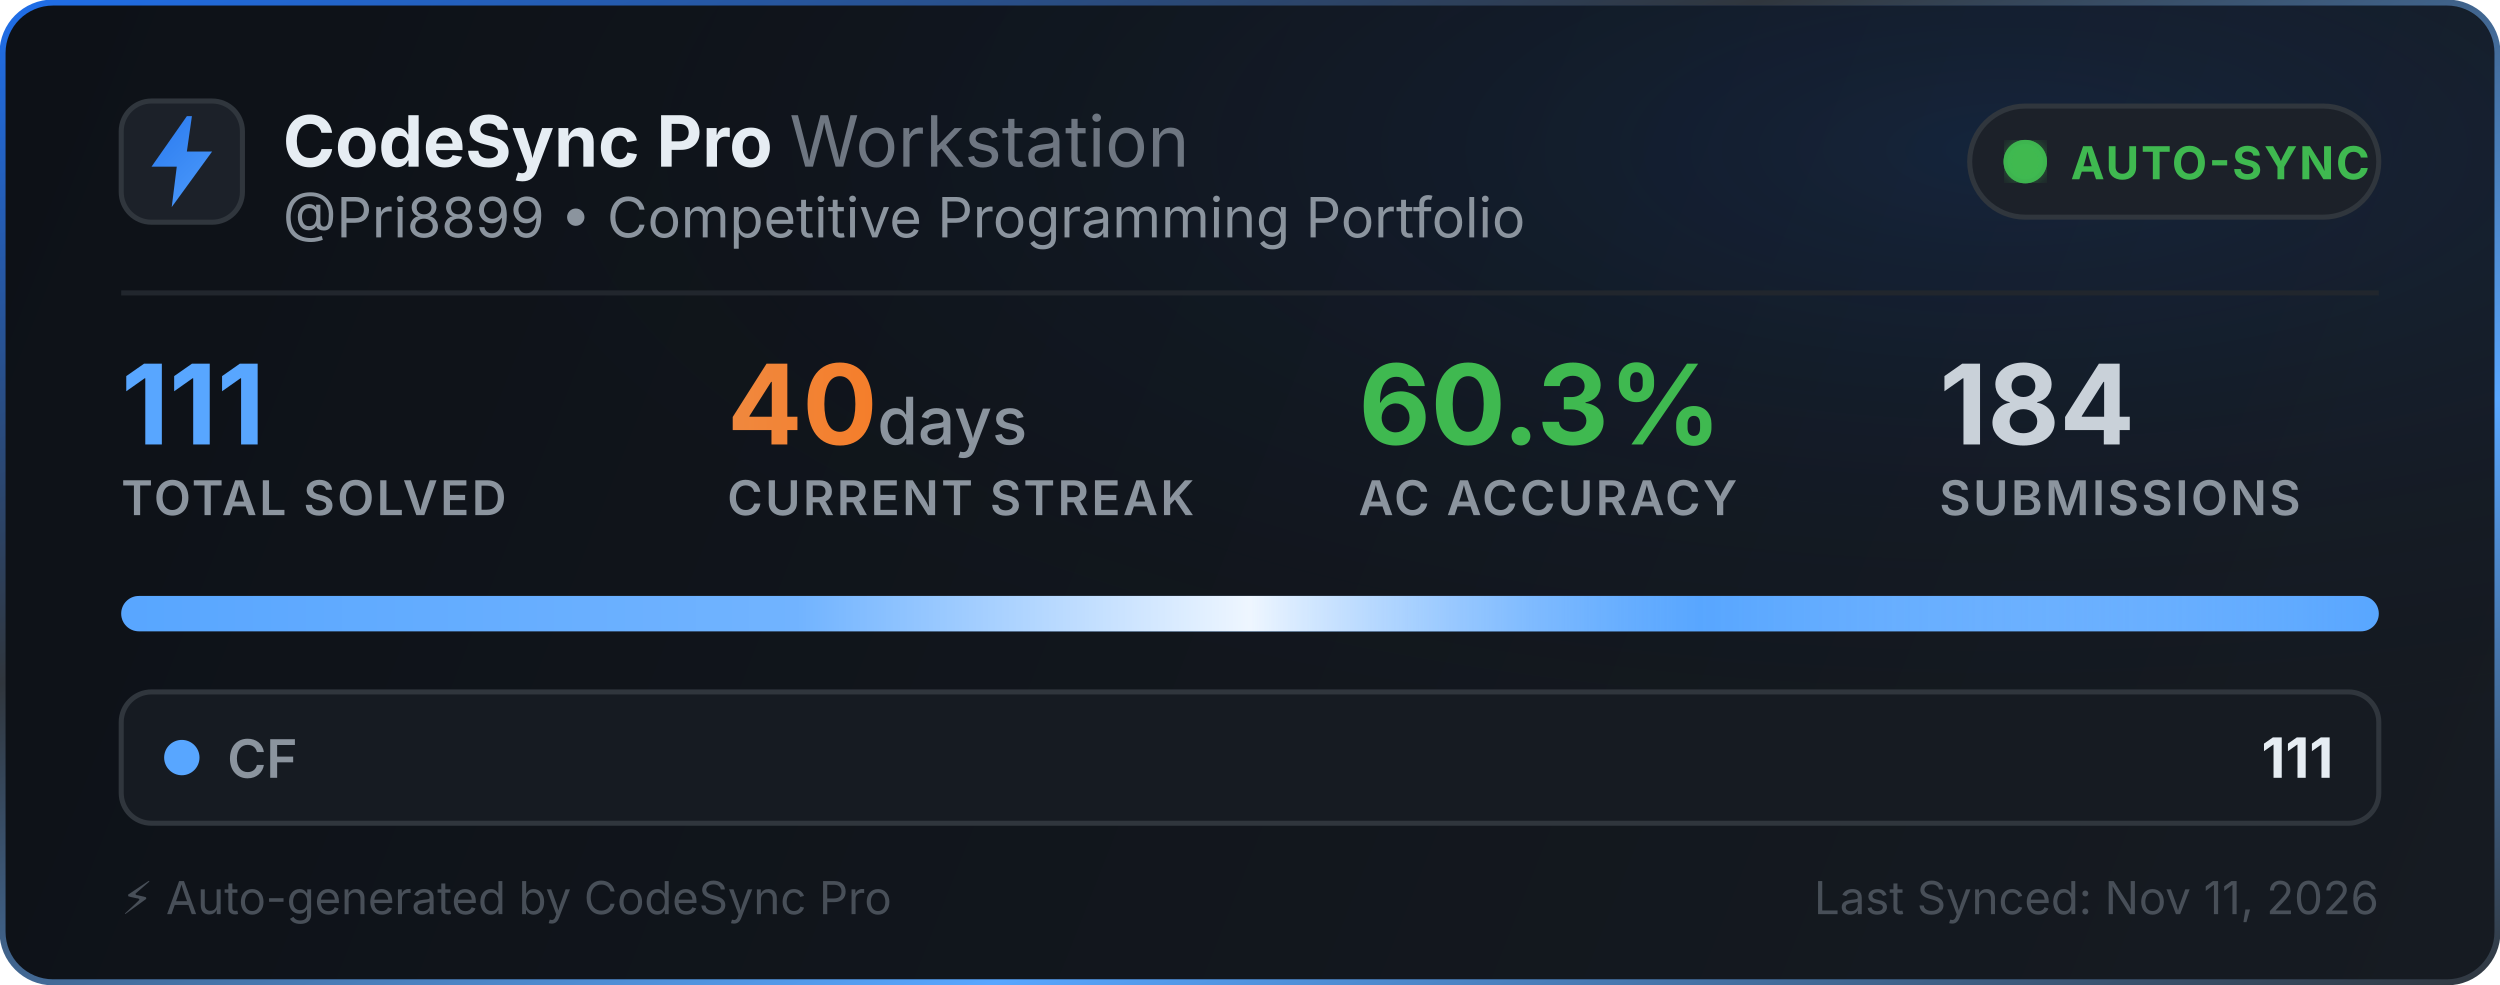
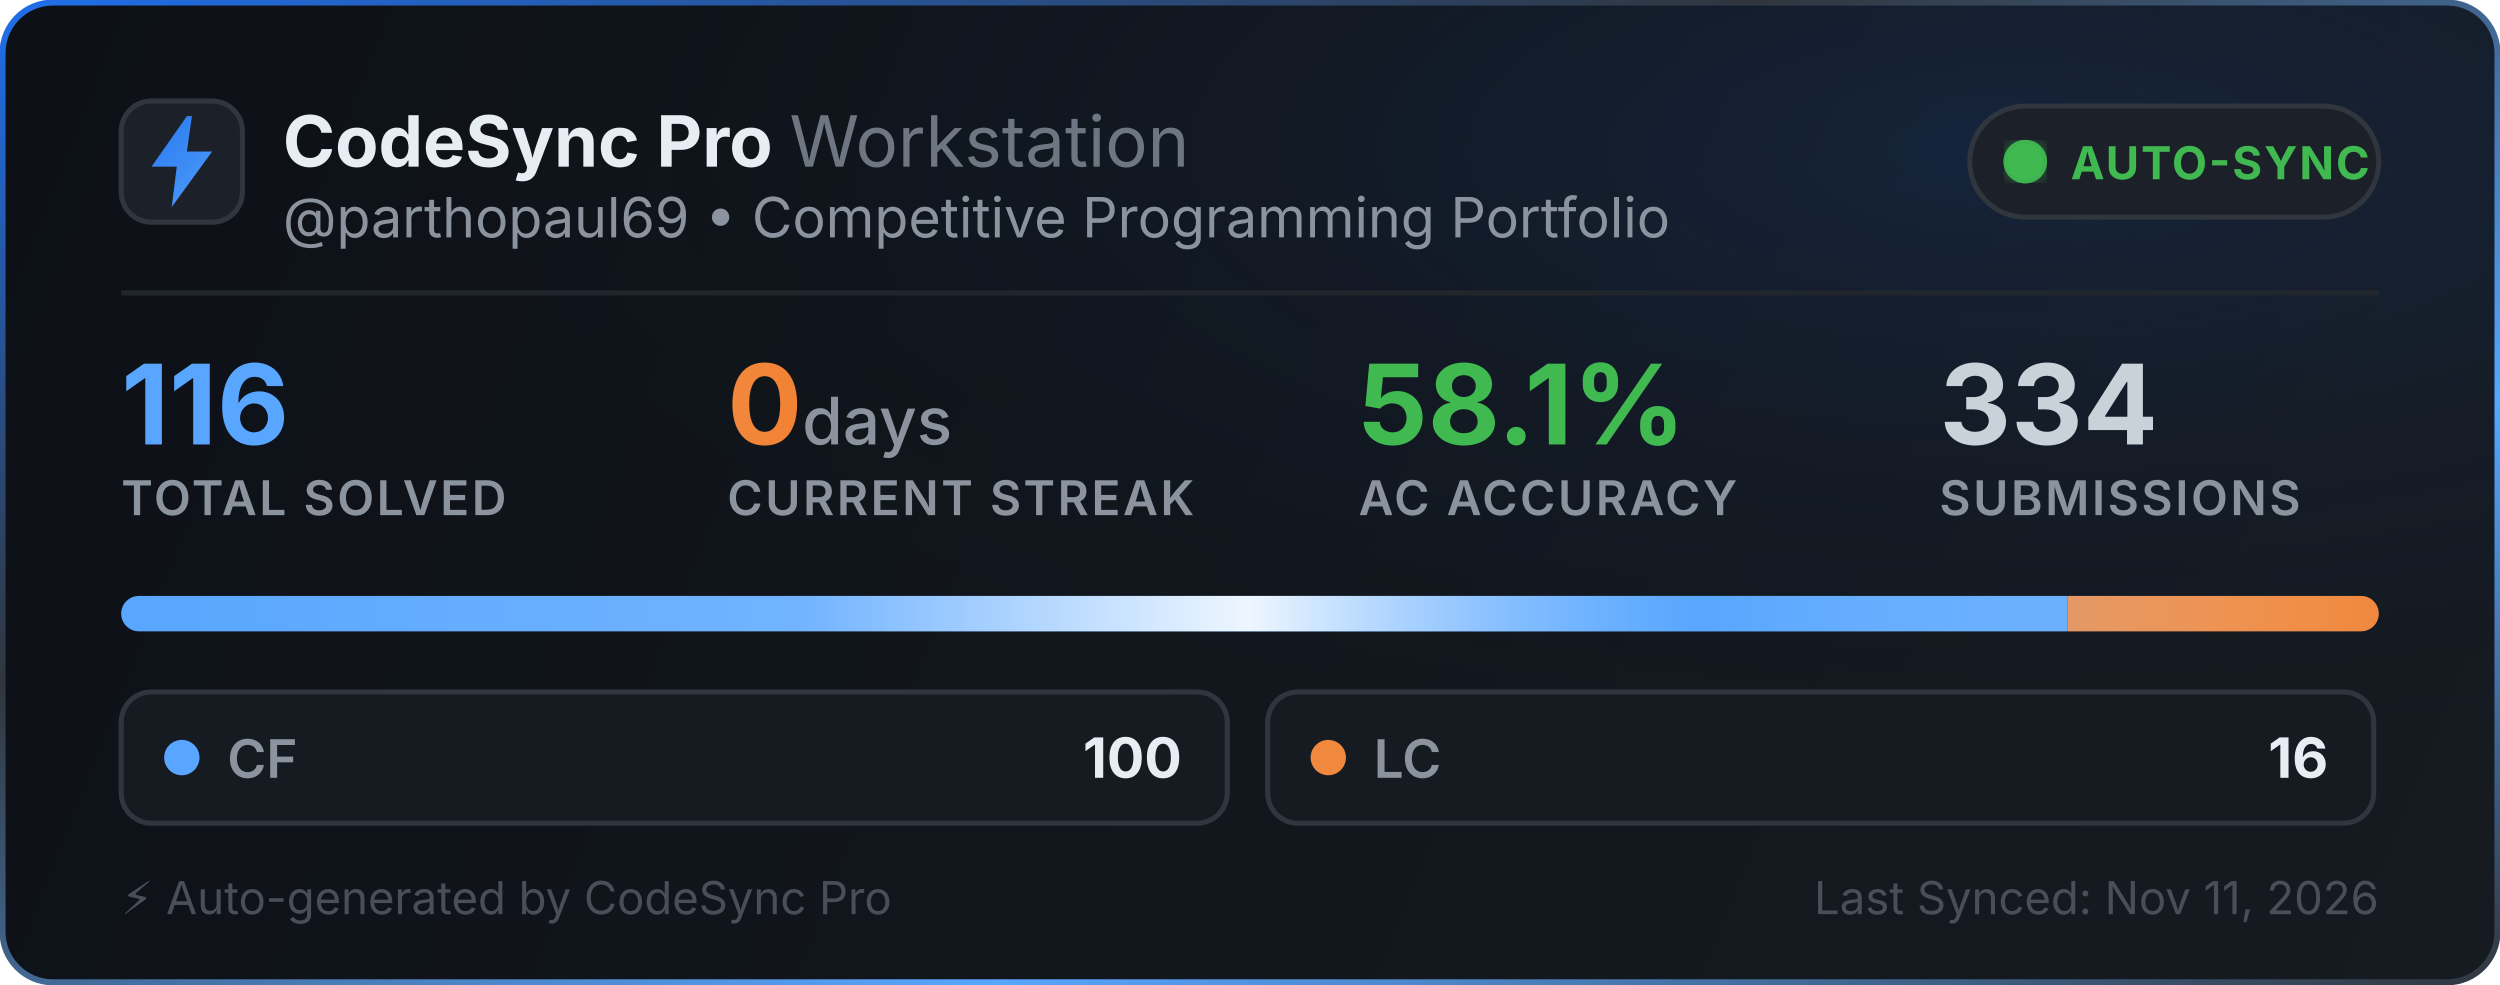
<svg xmlns="http://www.w3.org/2000/svg" width="495" height="195" viewBox="0 0 495 195" fill="none">
  <defs>
    <linearGradient id="bg" x1="0" y1="0" x2="495" y2="195" gradientUnits="userSpaceOnUse">
      <stop offset="0%" stop-color="#0d1117" />
      <stop offset="100%" stop-color="#161b22" />
    </linearGradient>
    <linearGradient id="border-flow" x1="0%" y1="0%" x2="100%" y2="100%">
      <stop offset="0%" stop-color="#1f6feb">
        <animate attributeName="stop-color" values="#1f6feb; #58a6ff; #3fb950; #1f6feb" dur="6s" repeatCount="indefinite" />
      </stop>
      <stop offset="35%" stop-color="#30363d">
        <animate attributeName="stop-color" values="#30363d; #1f6feb; #30363d; #30363d" dur="6s" repeatCount="indefinite" />
      </stop>
      <stop offset="70%" stop-color="#58a6ff">
        <animate attributeName="stop-color" values="#58a6ff; #3fb950; #1f6feb; #58a6ff" dur="6s" repeatCount="indefinite" />
      </stop>
      <stop offset="100%" stop-color="#30363d">
        <animate attributeName="stop-color" values="#30363d; #30363d; #58a6ff; #30363d" dur="6s" repeatCount="indefinite" />
      </stop>
    </linearGradient>
    <radialGradient id="aurora" cx="80%" cy="15%" r="65%">
      <stop offset="0%" stop-color="#1f6feb" stop-opacity="0.14">
        <animate attributeName="stop-opacity" values="0.06; 0.22; 0.06" dur="3.5s" repeatCount="indefinite" />
      </stop>
      <stop offset="100%" stop-color="#0d1117" stop-opacity="0" />
    </radialGradient>
    <linearGradient id="icon-grad" x1="0" y1="0" x2="24" y2="24" gradientUnits="userSpaceOnUse">
      <stop offset="0%" stop-color="#1f6feb">
        <animate attributeName="stop-color" values="#1f6feb; #58a6ff; #388bfd; #1f6feb" dur="2.5s" repeatCount="indefinite" />
      </stop>
      <stop offset="100%" stop-color="#58a6ff">
        <animate attributeName="stop-color" values="#58a6ff; #79c0ff; #1f6feb; #58a6ff" dur="2.5s" repeatCount="indefinite" />
      </stop>
    </linearGradient>
    <linearGradient id="streak-flame" x1="0%" y1="0%" x2="100%" y2="0%">
      <stop offset="0%" stop-color="#f0883e">
        <animate attributeName="stop-color" values="#f0883e; #ff7b72; #f97316; #f0883e" dur="2.2s" repeatCount="indefinite" />
      </stop>
      <stop offset="100%" stop-color="#f97316">
        <animate attributeName="stop-color" values="#f97316; #f0883e; #ff7b72; #f97316" dur="2.2s" repeatCount="indefinite" />
      </stop>
    </linearGradient>
    <linearGradient id="laser-sweep" x1="0%" y1="0%" x2="100%" y2="0%">
      <stop offset="0%" stop-color="#ffffff" stop-opacity="0" />
      <stop offset="30%" stop-color="#ffffff" stop-opacity="0.15" />
      <stop offset="50%" stop-color="#ffffff" stop-opacity="0.9" />
      <stop offset="70%" stop-color="#58a6ff" stop-opacity="0.45" />
      <stop offset="100%" stop-color="#ffffff" stop-opacity="0" />
      <animate attributeName="x1" values="-150%; 150%" dur="2.4s" repeatCount="indefinite" />
      <animate attributeName="x2" values="-50%; 250%" dur="2.4s" repeatCount="indefinite" />
    </linearGradient>
    <clipPath id="bar-clip">
      <rect x="24" y="118" width="447" height="7" rx="3.5" />
    </clipPath>
    <filter id="glow">
      <feGaussianBlur stdDeviation="2" result="blur" />
      <feMerge>
        <feMergeNode in="blur" />
        <feMergeNode in="SourceGraphic" />
      </feMerge>
    </filter>
  </defs>
  <style>
    .title { font-family: -apple-system, BlinkMacSystemFont, "Segoe UI", Inter, Helvetica, Arial, sans-serif; font-size: 14px; font-weight: 700; fill: #e6edf3; }
    .subtitle { font-family: -apple-system, BlinkMacSystemFont, "Segoe UI", Inter, Helvetica, Arial, sans-serif; font-size: 11px; fill: #8b949e; }
    .stat-val { font-family: -apple-system, BlinkMacSystemFont, "Segoe UI", Inter, Helvetica, Arial, sans-serif; font-weight: 700; }
    .stat-lbl { font-family: -apple-system, BlinkMacSystemFont, "Segoe UI", Inter, Helvetica, Arial, sans-serif; font-size: 9.5px; font-weight: 600; fill: #8b949e; letter-spacing: 0.5px; }
  </style>
  <rect x="0.5" y="0.5" width="494" height="194" rx="10" fill="url(#bg)" stroke="url(#border-flow)" stroke-width="1.2" />
  <rect x="1" y="1" width="493" height="193" rx="10" fill="url(#aurora)" pointer-events="none" />
  <g transform="translate(24, 20)">
    <rect width="24" height="24" rx="6" fill="#1c2129" stroke="#30363d" stroke-width="1" />
    <path d="M13 3L6 13h5l-1 8 8-11h-5l1-7z" fill="url(#icon-grad)" />
  </g>
  <g>
    <text x="56" y="33" class="title">CodeSync Pro <tspan font-weight="400" fill="#6e7681">Workstation</tspan>
    </text>
-     <text x="56" y="47" class="subtitle">@Pri8899 • Competitive Programming Portfolio</text>
+     <text x="56" y="47" class="subtitle">@parthopaul69 • Competitive Programming Portfolio</text>
  </g>
  <g transform="translate(390, 21)">
    <rect width="81" height="22" rx="11" fill="#1c2129" stroke="#30363d" stroke-width="1" />
    <circle cx="11" cy="11" r="3.5" fill="#3fb950" filter="url(#glow)" />
    <circle cx="11" cy="11" r="3.5" fill="none" stroke="#3fb950" stroke-width="1.6" opacity="0.8">
      <animate attributeName="r" values="3.5; 10" dur="2s" repeatCount="indefinite" />
      <animate attributeName="opacity" values="0.85; 0" dur="2s" repeatCount="indefinite" />
      <animate attributeName="stroke-width" values="1.6; 0.2" dur="2s" repeatCount="indefinite" />
    </circle>
    <circle cx="11" cy="11" r="3.5" fill="none" stroke="#3fb950" stroke-width="1.6" opacity="0.8">
      <animate attributeName="r" values="3.5; 10" dur="2s" begin="1s" repeatCount="indefinite" />
      <animate attributeName="opacity" values="0.85; 0" dur="2s" begin="1s" repeatCount="indefinite" />
      <animate attributeName="stroke-width" values="1.6; 0.2" dur="2s" begin="1s" repeatCount="indefinite" />
    </circle>
    <text x="20" y="14.5" font-family="-apple-system, BlinkMacSystemFont, Segoe UI, Inter, Helvetica, Arial, sans-serif" font-size="9" font-weight="700" fill="#3fb950" letter-spacing="0.4px">AUTO-SYNC</text>
  </g>
  <line x1="24" y1="58" x2="471" y2="58" stroke="#21262d" stroke-width="1" />
  <g transform="translate(24, 68)">
    <g>
-       <text x="0" y="20" class="stat-val" font-size="22" fill="#58a6ff">111</text>
+       <text x="0" y="20" class="stat-val" font-size="22" fill="#58a6ff">116</text>
      <text x="0" y="34" class="stat-lbl">TOTAL SOLVED</text>
    </g>
    <g>
-       <text x="120" y="20" class="stat-val" font-size="22" fill="url(#streak-flame)">40<tspan font-size="13" font-weight="500" fill="#8b949e"> days</tspan>
+       <text x="120" y="20" class="stat-val" font-size="22" fill="url(#streak-flame)">0<tspan font-size="13" font-weight="500" fill="#8b949e"> days</tspan>
      </text>
      <text x="120" y="34" class="stat-lbl">CURRENT STREAK</text>
    </g>
    <g>
-       <text x="245" y="20" class="stat-val" font-size="22" fill="#3fb950">60.3%</text>
+       <text x="245" y="20" class="stat-val" font-size="22" fill="#3fb950">58.1%</text>
      <text x="245" y="34" class="stat-lbl">AC ACCURACY</text>
    </g>
    <g>
-       <text x="360" y="20" class="stat-val" font-size="22" fill="#c9d1d9">184</text>
+       <text x="360" y="20" class="stat-val" font-size="22" fill="#c9d1d9">334</text>
      <text x="360" y="34" class="stat-lbl">SUBMISSIONS</text>
    </g>
  </g>
  <g>
    <rect x="24" y="118" width="447" height="7" rx="3.5" fill="#21262d" />
    <g clip-path="url(#bar-clip)">
-       <rect x="24" y="118" width="447" height="7" fill="#58a6ff" />
+       <rect x="24" y="118" width="385.345" height="7" fill="#58a6ff" />
+       <rect x="409.345" y="118" width="61.655" height="7" fill="#f0883e" />
      <rect x="24" y="118" width="447" height="7" fill="url(#laser-sweep)" />
    </g>
  </g>
  <g transform="translate(24, 137)">
-     <rect width="447" height="26" rx="6" fill="#161b22" stroke="#30363d" stroke-width="1" />
+     <rect width="219" height="26" rx="6" fill="#161b22" stroke="#30363d" stroke-width="1" />
    <circle cx="12" cy="13" r="3.5" fill="#58a6ff">
      <animate attributeName="r" values="3.0; 4.3; 3.0" dur="2s" repeatCount="indefinite" />
      <animate attributeName="opacity" values="0.75; 1; 0.75" dur="2s" repeatCount="indefinite" />
    </circle>
    <text x="21" y="17" font-family="-apple-system, BlinkMacSystemFont, Segoe UI, Inter, Helvetica, Arial, sans-serif" font-size="10.5" font-weight="600" fill="#8b949e">CF</text>
-     <text x="438" y="17" text-anchor="end" font-family="-apple-system, BlinkMacSystemFont, Segoe UI, Inter, Helvetica, Arial, sans-serif" font-size="11" font-weight="700" fill="#e6edf3">111</text>
+     <text x="210" y="17" text-anchor="end" font-family="-apple-system, BlinkMacSystemFont, Segoe UI, Inter, Helvetica, Arial, sans-serif" font-size="11" font-weight="700" fill="#e6edf3">100</text>
+   </g>
+   <g transform="translate(251, 137)">
+     <rect width="219" height="26" rx="6" fill="#161b22" stroke="#30363d" stroke-width="1" />
+     <circle cx="12" cy="13" r="3.5" fill="#f0883e">
+       <animate attributeName="r" values="3.0; 4.3; 3.0" dur="2.25s" repeatCount="indefinite" />
+       <animate attributeName="opacity" values="0.75; 1; 0.75" dur="2.25s" repeatCount="indefinite" />
+     </circle>
+     <text x="21" y="17" font-family="-apple-system, BlinkMacSystemFont, Segoe UI, Inter, Helvetica, Arial, sans-serif" font-size="10.5" font-weight="600" fill="#8b949e">LC</text>
+     <text x="210" y="17" text-anchor="end" font-family="-apple-system, BlinkMacSystemFont, Segoe UI, Inter, Helvetica, Arial, sans-serif" font-size="11" font-weight="700" fill="#e6edf3">16</text>
  </g>
  <text x="24" y="181" font-family="-apple-system, BlinkMacSystemFont, Segoe UI, Inter, Helvetica, Arial, sans-serif" font-size="9" fill="#484f58">⚡ Auto-generated by CodeSync Pro</text>
  <text x="471" y="181" text-anchor="end" font-family="-apple-system, BlinkMacSystemFont, Segoe UI, Inter, Helvetica, Arial, sans-serif" font-size="9" fill="#484f58">Last Synced: Nov 11, 2026</text>
</svg>
